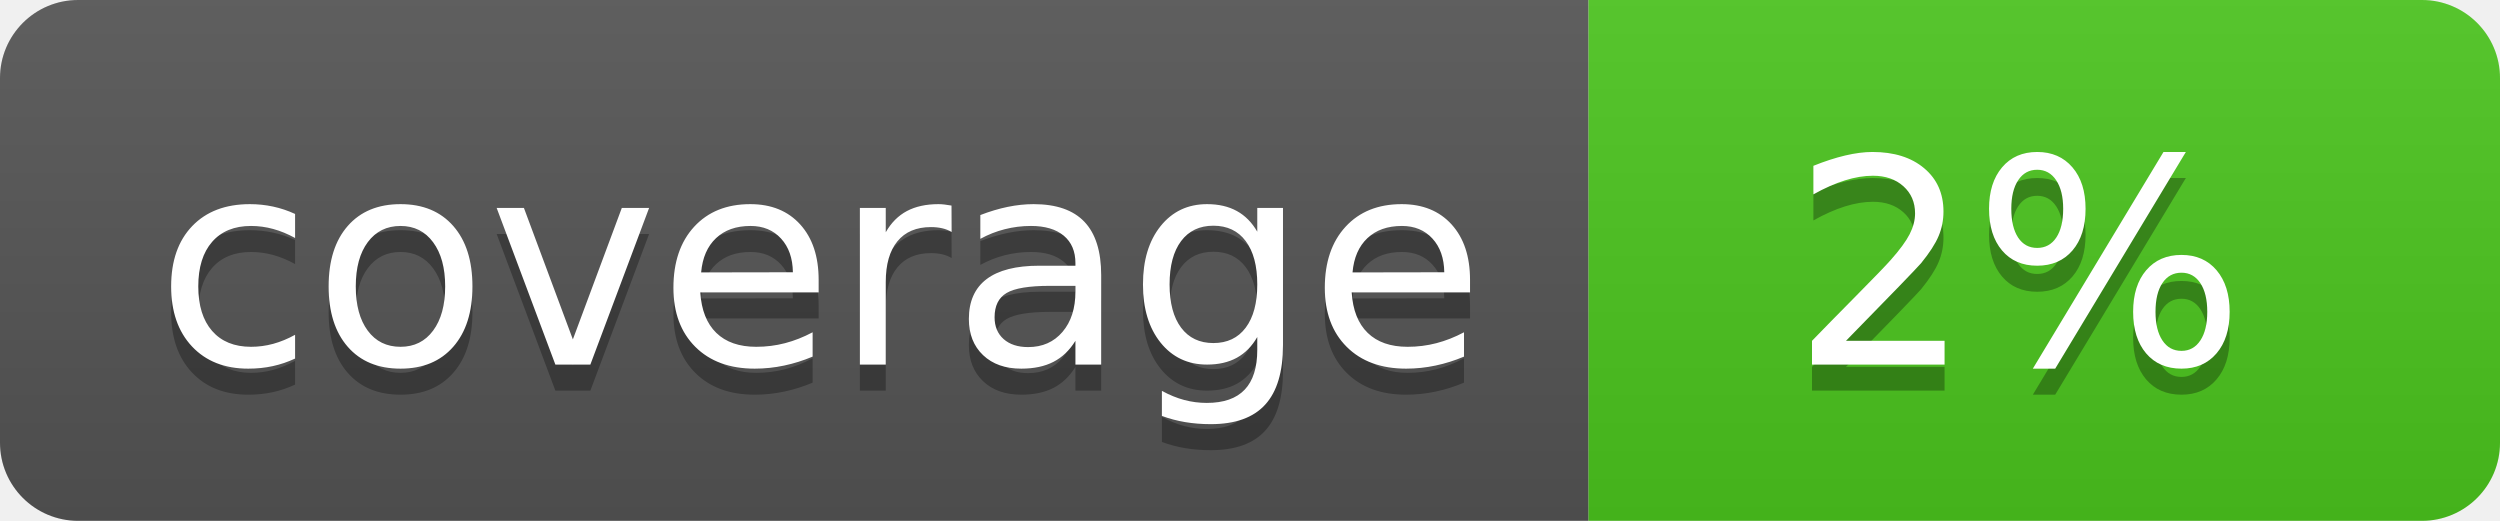
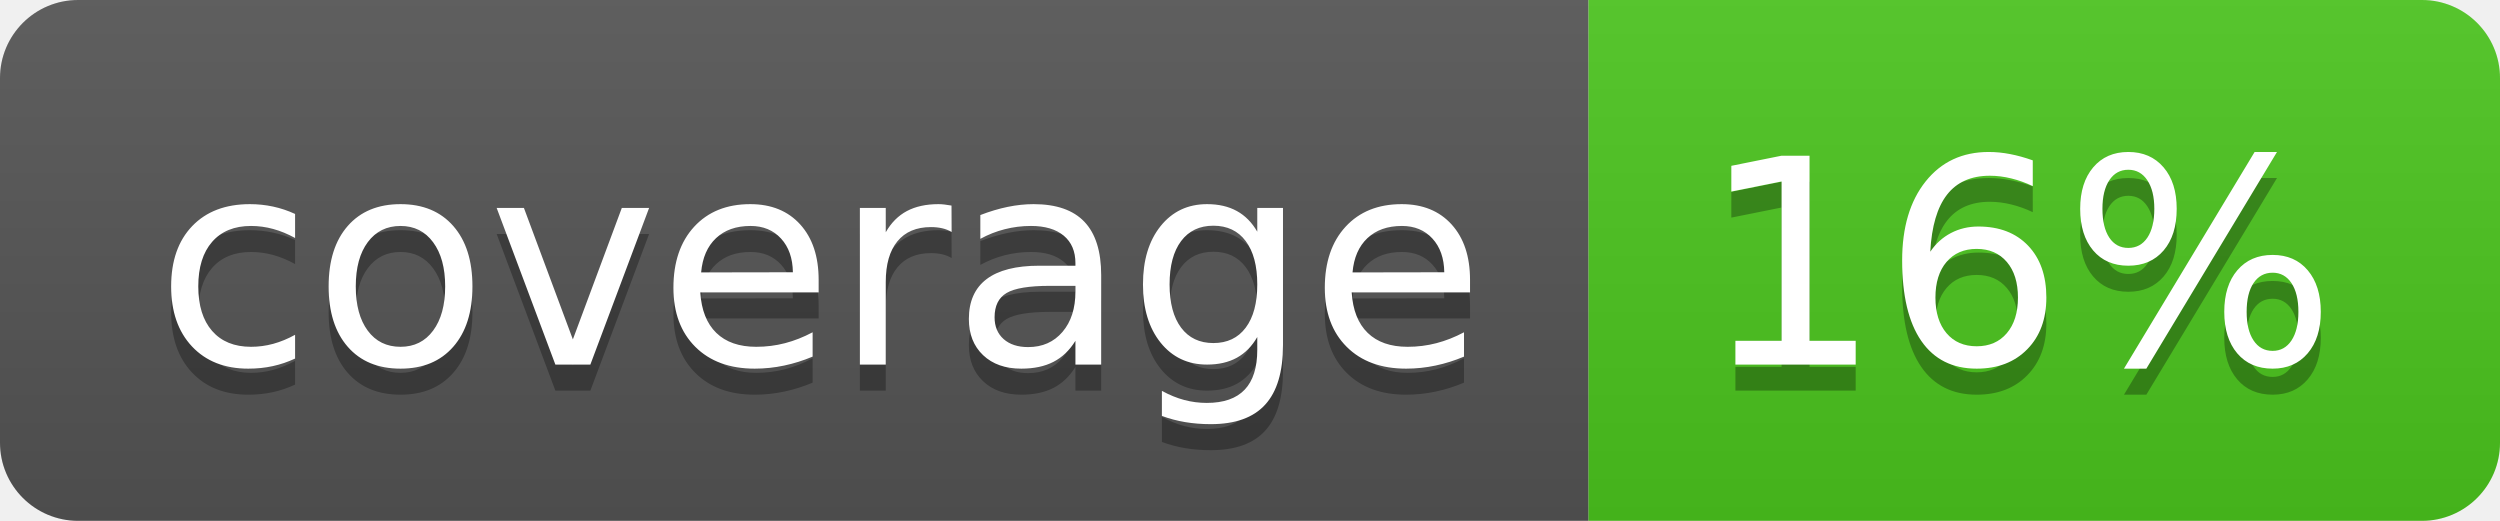
<svg xmlns="http://www.w3.org/2000/svg" width="96" height="20">
  <linearGradient id="b" x2="0" y2="100%">
    <stop offset="0" stop-color="#bbb" stop-opacity=".1" />
    <stop offset="1" stop-opacity=".1" />
  </linearGradient>
  <clipPath id="a">
    <rect width="96" height="20" rx="3" fill="#fff" />
  </clipPath>
  <g clip-path="url(#a)">
    <path fill="#555" d="M0 0h61v20H0z" />
    <path fill="#4CC61E" d="M61 0h35v20H61z" />
    <path fill="url(#b)" d="M0 0h96v20H0z" />
  </g>
  <g fill="#fff" text-anchor="middle" font-family="DejaVu Sans,Verdana,Geneva,sans-serif" font-size="110">
    <text x="315" y="150" fill="#010101" fill-opacity=".3" transform="scale(.1)" textLength="510">coverage</text>
    <text x="315" y="140" transform="scale(.1)" textLength="510">coverage</text>
-     <text x="775" y="150" fill="#010101" fill-opacity=".3" transform="scale(.1)" textLength="250">2%</text>
-     <text x="775" y="140" transform="scale(.1)" textLength="250">2%</text>
+     <text x="775" y="150" fill="#010101" fill-opacity=".3" transform="scale(.1)" textLength="250">16%</text>
+     <text x="775" y="140" transform="scale(.1)" textLength="250">16%</text>
  </g>
</svg>
